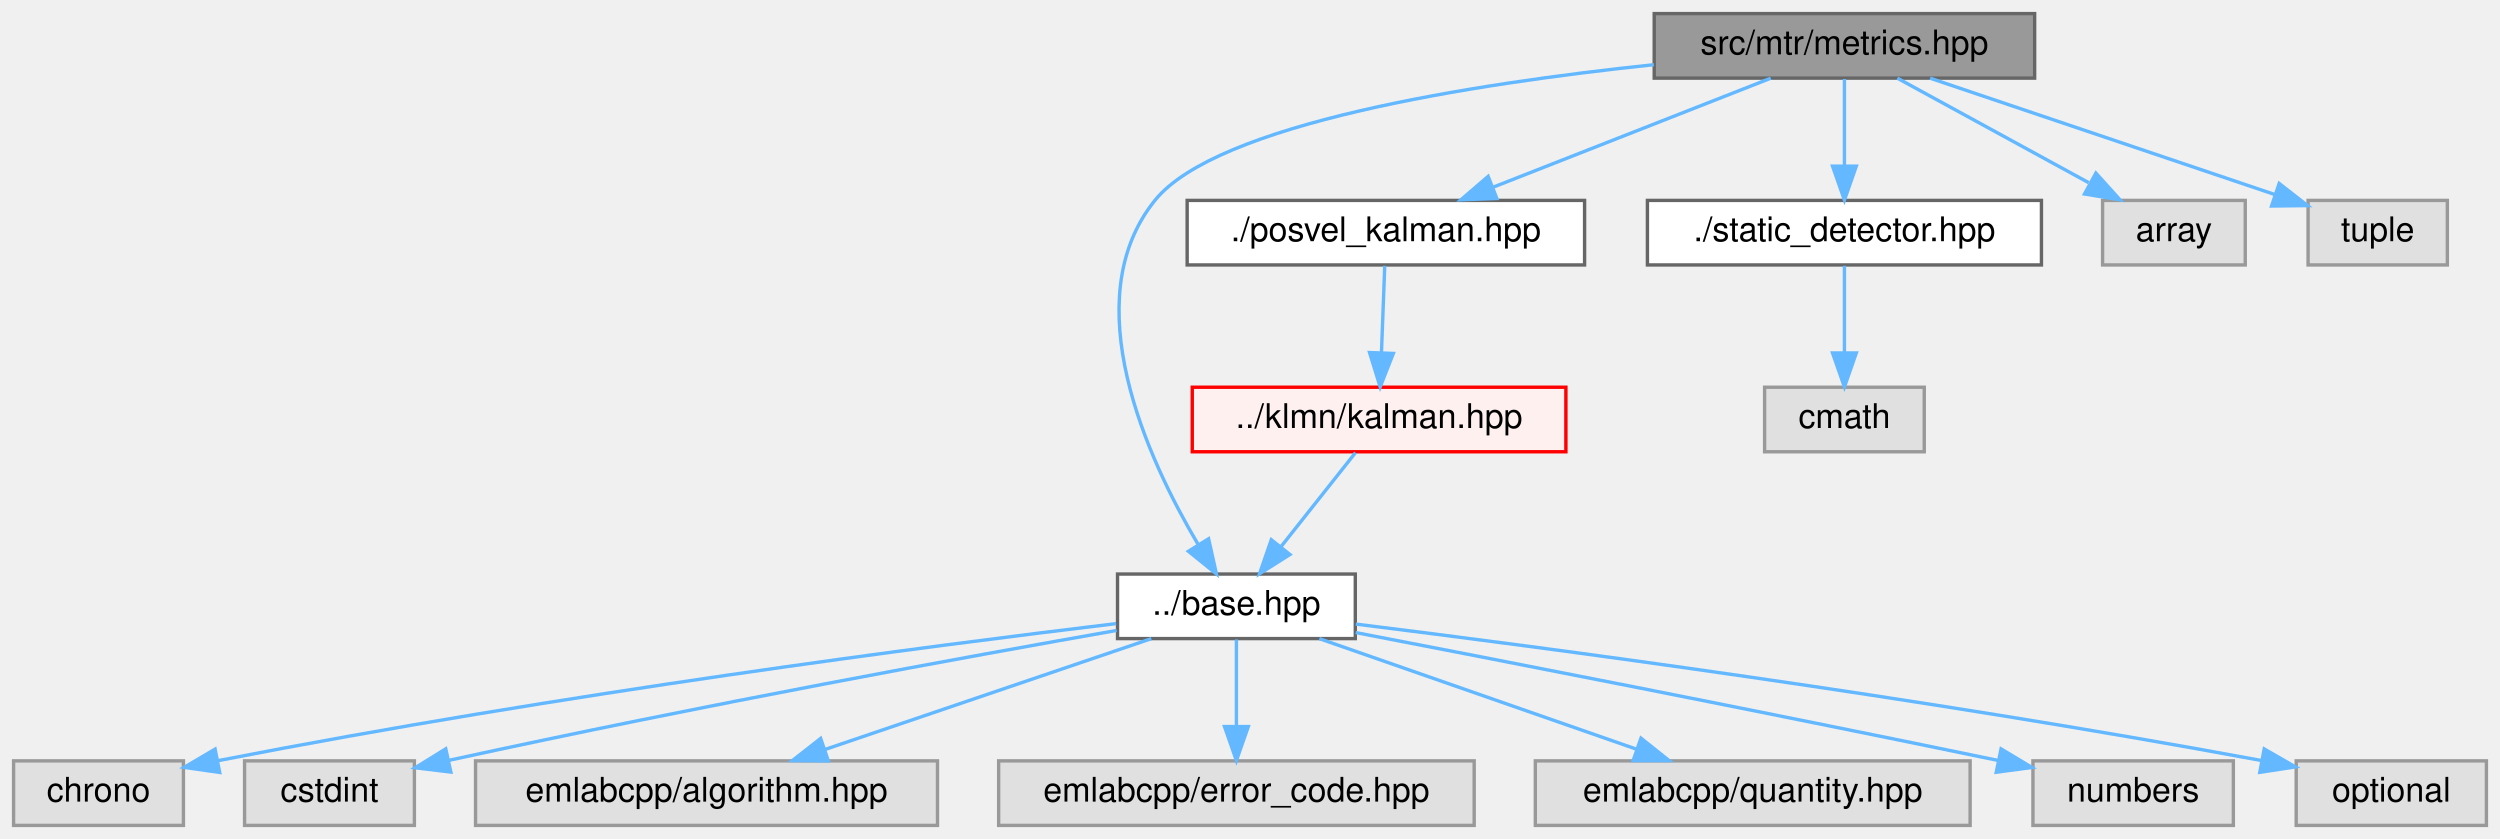
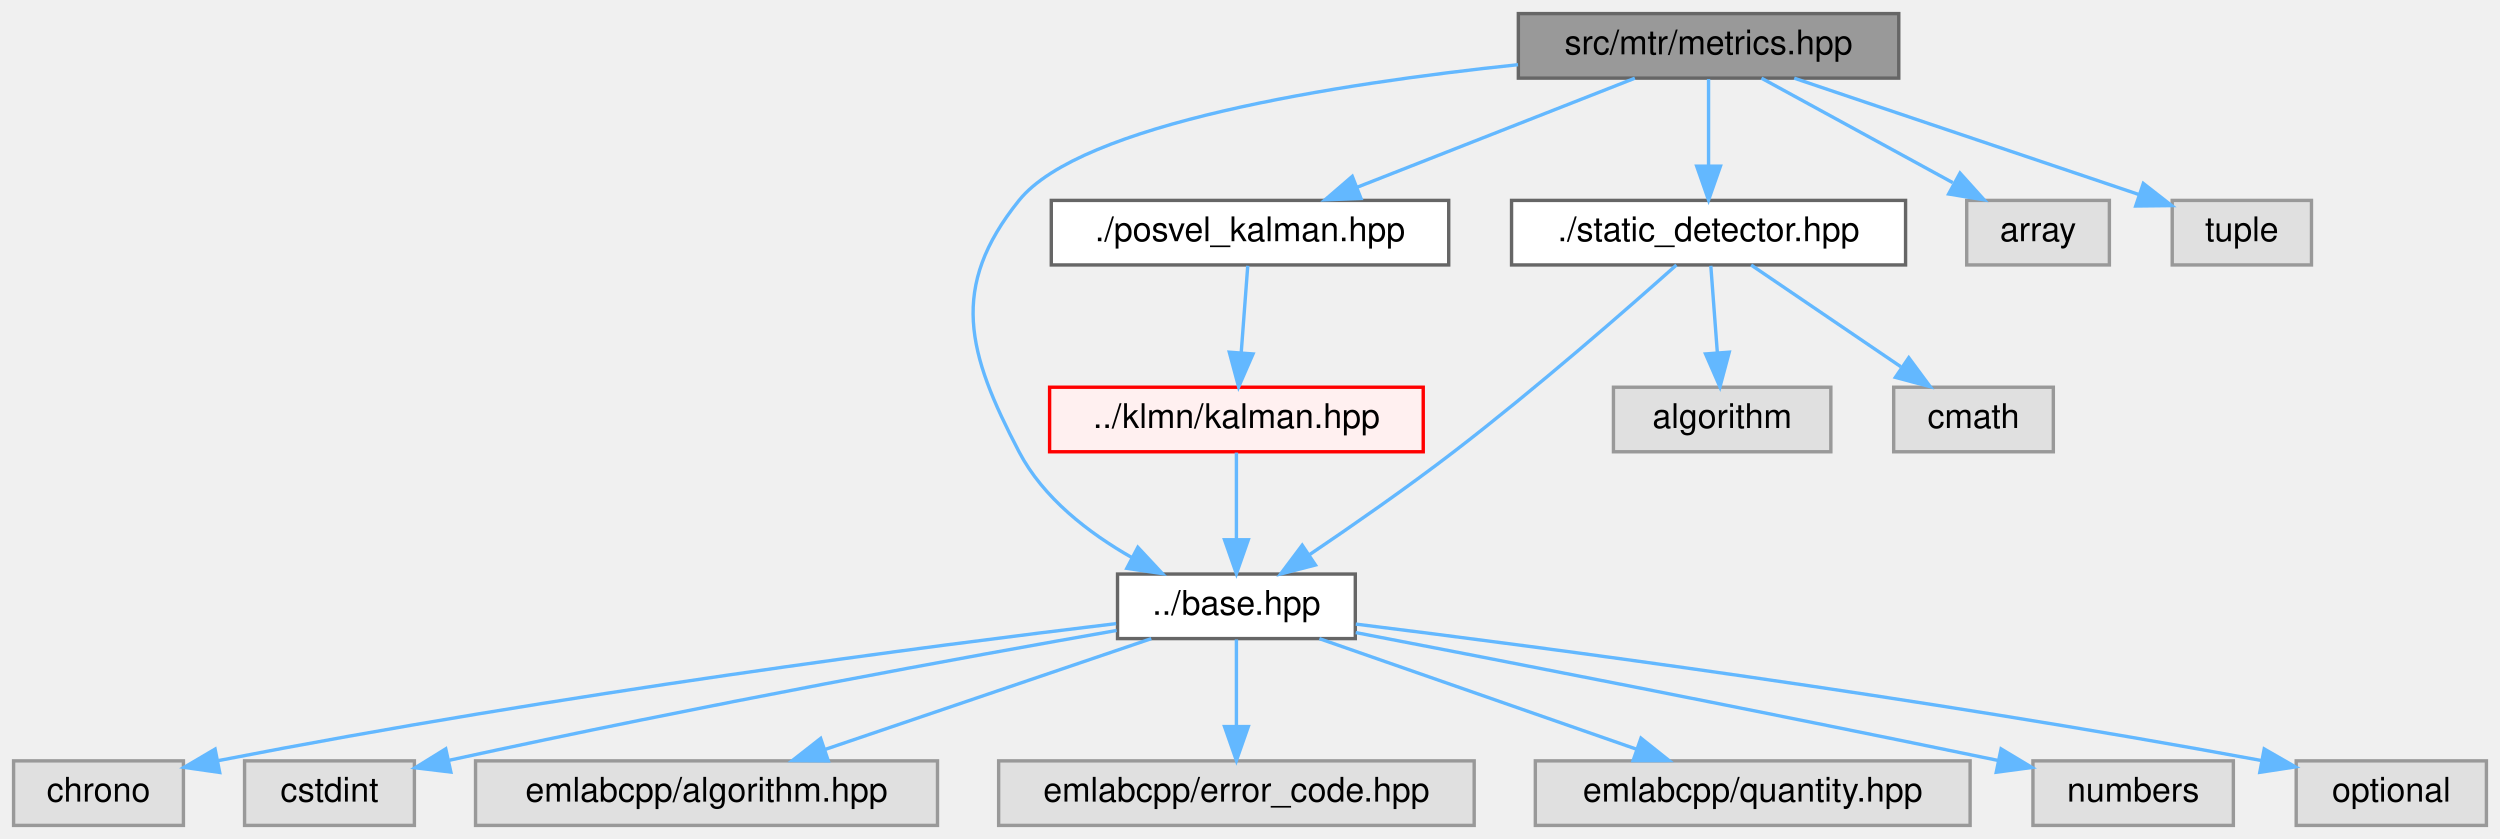
<svg xmlns="http://www.w3.org/2000/svg" xmlns:xlink="http://www.w3.org/1999/xlink" width="736pt" height="247pt" viewBox="0.00 0.00 736.00 247.00">
  <g id="graph0" class="graph" transform="scale(1 1) rotate(0) translate(4 243)">
    <g id="Node000001" class="node">
      <g id="a_Node000001">
        <a xlink:title=" ">
-           <polygon fill="#999999" stroke="#666666" points="595,-239 483,-239 483,-220 595,-220 595,-239" />
-           <text text-anchor="middle" x="539" y="-227" font-family="Helvetica,sans-Serif" font-size="10.00">src/mtr/metrics.hpp</text>
+           <polygon fill="#999999" stroke="#666666" points="555,-239 443,-239 443,-220 555,-220 555,-239" />
+           <text text-anchor="middle" x="499" y="-227" font-family="Helvetica,sans-Serif" font-size="10.00">src/mtr/metrics.hpp</text>
        </a>
      </g>
    </g>
    <g id="Node000002" class="node">
      <g id="a_Node000002">
        <a xlink:href="base_8hpp.html" target="_top" xlink:title=" ">
          <polygon fill="white" stroke="#666666" points="395,-74 325,-74 325,-55 395,-55 395,-74" />
          <text text-anchor="middle" x="360" y="-62" font-family="Helvetica,sans-Serif" font-size="10.00">../base.hpp</text>
        </a>
      </g>
    </g>
    <g id="edge1_Node000001_Node000002" class="edge">
      <g id="a_edge1_Node000001_Node000002">
        <a xlink:title=" ">
-           <path fill="none" stroke="#63b8ff" d="M482.9,-223.96C429.33,-218.32 354.15,-206.56 336,-184 312.3,-154.55 333.83,-107.89 348.67,-82.81" />
-           <polygon fill="#63b8ff" stroke="#63b8ff" points="351.81,-84.39 354.11,-74.05 345.86,-80.7 351.81,-84.39" />
+           <path fill="none" stroke="#63b8ff" d="M442.9,-223.96C389.33,-218.32 314.15,-206.56 296,-184 275.38,-158.37 280.77,-139.15 296,-110 303.11,-96.39 316.49,-86.1 329.19,-78.87" />
+           <polygon fill="#63b8ff" stroke="#63b8ff" points="330.98,-81.88 338.21,-74.13 327.73,-75.68 330.98,-81.88" />
        </a>
      </g>
    </g>
    <g id="Node000010" class="node">
      <g id="a_Node000010">
        <a xlink:href="posvel__kalman_8hpp.html" target="_top" xlink:title=" ">
-           <polygon fill="white" stroke="#666666" points="462.5,-184 345.5,-184 345.5,-165 462.5,-165 462.5,-184" />
-           <text text-anchor="middle" x="404" y="-172" font-family="Helvetica,sans-Serif" font-size="10.00">./posvel_kalman.hpp</text>
+           <polygon fill="white" stroke="#666666" points="422.5,-184 305.5,-184 305.5,-165 422.5,-165 422.5,-184" />
+           <text text-anchor="middle" x="364" y="-172" font-family="Helvetica,sans-Serif" font-size="10.00">./posvel_kalman.hpp</text>
        </a>
      </g>
    </g>
    <g id="edge9_Node000001_Node000010" class="edge">
      <g id="a_edge9_Node000001_Node000010">
        <a xlink:title=" ">
-           <path fill="none" stroke="#63b8ff" d="M517.31,-219.98C495.2,-211.3 460.68,-197.75 435.55,-187.88" />
-           <polygon fill="#63b8ff" stroke="#63b8ff" points="436.67,-184.57 426.08,-184.17 434.11,-191.08 436.67,-184.57" />
+           <path fill="none" stroke="#63b8ff" d="M477.31,-219.98C455.2,-211.3 420.68,-197.75 395.55,-187.88" />
+           <polygon fill="#63b8ff" stroke="#63b8ff" points="396.67,-184.57 386.08,-184.17 394.11,-191.08 396.67,-184.57" />
        </a>
      </g>
    </g>
    <g id="Node000013" class="node">
      <g id="a_Node000013">
        <a xlink:href="static__detector_8hpp.html" target="_top" xlink:title=" ">
-           <polygon fill="white" stroke="#666666" points="597,-184 481,-184 481,-165 597,-165 597,-184" />
-           <text text-anchor="middle" x="539" y="-172" font-family="Helvetica,sans-Serif" font-size="10.00">./static_detector.hpp</text>
+           <polygon fill="white" stroke="#666666" points="557,-184 441,-184 441,-165 557,-165 557,-184" />
+           <text text-anchor="middle" x="499" y="-172" font-family="Helvetica,sans-Serif" font-size="10.00">./static_detector.hpp</text>
        </a>
      </g>
    </g>
    <g id="edge12_Node000001_Node000013" class="edge">
      <g id="a_edge12_Node000001_Node000013">
        <a xlink:title=" ">
-           <path fill="none" stroke="#63b8ff" d="M539,-219.75C539,-212.8 539,-202.85 539,-194.13" />
-           <polygon fill="#63b8ff" stroke="#63b8ff" points="542.5,-194.09 539,-184.09 535.5,-194.09 542.5,-194.09" />
-         </a>
-       </g>
-     </g>
-     <g id="Node000015" class="node">
-       <g id="a_Node000015">
-         <a xlink:title=" ">
-           <polygon fill="#e0e0e0" stroke="#999999" points="657,-184 615,-184 615,-165 657,-165 657,-184" />
-           <text text-anchor="middle" x="636" y="-172" font-family="Helvetica,sans-Serif" font-size="10.00">array</text>
-         </a>
-       </g>
-     </g>
-     <g id="edge14_Node000001_Node000015" class="edge">
-       <g id="a_edge14_Node000001_Node000015">
-         <a xlink:title=" ">
-           <path fill="none" stroke="#63b8ff" d="M554.58,-219.98C569.77,-211.69 593.1,-198.94 610.9,-189.22" />
-           <polygon fill="#63b8ff" stroke="#63b8ff" points="613.03,-192.04 620.13,-184.17 609.68,-185.89 613.03,-192.04" />
+           <path fill="none" stroke="#63b8ff" d="M499,-219.75C499,-212.8 499,-202.85 499,-194.13" />
+           <polygon fill="#63b8ff" stroke="#63b8ff" points="502.5,-194.09 499,-184.09 495.5,-194.09 502.5,-194.09" />
        </a>
      </g>
    </g>
    <g id="Node000016" class="node">
      <g id="a_Node000016">
        <a xlink:title=" ">
-           <polygon fill="#e0e0e0" stroke="#999999" points="716.5,-184 675.5,-184 675.5,-165 716.5,-165 716.5,-184" />
-           <text text-anchor="middle" x="696" y="-172" font-family="Helvetica,sans-Serif" font-size="10.00">tuple</text>
-         </a>
-       </g>
-     </g>
-     <g id="edge15_Node000001_Node000016" class="edge">
-       <g id="a_edge15_Node000001_Node000016">
-         <a xlink:title=" ">
-           <path fill="none" stroke="#63b8ff" d="M564.22,-219.98C591.83,-210.67 636.07,-195.73 665.58,-185.77" />
-           <polygon fill="#63b8ff" stroke="#63b8ff" points="666.99,-188.99 675.35,-182.47 664.75,-182.35 666.99,-188.99" />
+           <polygon fill="#e0e0e0" stroke="#999999" points="617,-184 575,-184 575,-165 617,-165 617,-184" />
+           <text text-anchor="middle" x="596" y="-172" font-family="Helvetica,sans-Serif" font-size="10.00">array</text>
+         </a>
+       </g>
+     </g>
+     <g id="edge16_Node000001_Node000016" class="edge">
+       <g id="a_edge16_Node000001_Node000016">
+         <a xlink:title=" ">
+           <path fill="none" stroke="#63b8ff" d="M514.58,-219.98C529.77,-211.69 553.1,-198.94 570.9,-189.22" />
+           <polygon fill="#63b8ff" stroke="#63b8ff" points="573.03,-192.04 580.13,-184.17 569.68,-185.89 573.03,-192.04" />
+         </a>
+       </g>
+     </g>
+     <g id="Node000017" class="node">
+       <g id="a_Node000017">
+         <a xlink:title=" ">
+           <polygon fill="#e0e0e0" stroke="#999999" points="676.5,-184 635.5,-184 635.5,-165 676.5,-165 676.5,-184" />
+           <text text-anchor="middle" x="656" y="-172" font-family="Helvetica,sans-Serif" font-size="10.00">tuple</text>
+         </a>
+       </g>
+     </g>
+     <g id="edge17_Node000001_Node000017" class="edge">
+       <g id="a_edge17_Node000001_Node000017">
+         <a xlink:title=" ">
+           <path fill="none" stroke="#63b8ff" d="M524.22,-219.98C551.83,-210.67 596.07,-195.73 625.58,-185.77" />
+           <polygon fill="#63b8ff" stroke="#63b8ff" points="626.99,-188.99 635.35,-182.47 624.75,-182.35 626.99,-188.99" />
        </a>
      </g>
    </g>
    <g id="Node000003" class="node">
      <g id="a_Node000003">
        <a xlink:title=" ">
          <polygon fill="#e0e0e0" stroke="#999999" points="50,-19 0,-19 0,0 50,0 50,-19" />
          <text text-anchor="middle" x="25" y="-7" font-family="Helvetica,sans-Serif" font-size="10.00">chrono</text>
        </a>
      </g>
    </g>
    <g id="edge2_Node000002_Node000003" class="edge">
      <g id="a_edge2_Node000002_Node000003">
        <a xlink:title=" ">
          <path fill="none" stroke="#63b8ff" d="M324.59,-59.41C269.94,-52.85 161.61,-38.86 60.29,-19.08" />
          <polygon fill="#63b8ff" stroke="#63b8ff" points="60.68,-15.59 50.19,-17.09 59.32,-22.46 60.68,-15.59" />
        </a>
      </g>
    </g>
    <g id="Node000004" class="node">
      <g id="a_Node000004">
        <a xlink:title=" ">
          <polygon fill="#e0e0e0" stroke="#999999" points="118,-19 68,-19 68,0 118,0 118,-19" />
          <text text-anchor="middle" x="93" y="-7" font-family="Helvetica,sans-Serif" font-size="10.00">cstdint</text>
        </a>
      </g>
    </g>
    <g id="edge3_Node000002_Node000004" class="edge">
      <g id="a_edge3_Node000002_Node000004">
        <a xlink:title=" ">
          <path fill="none" stroke="#63b8ff" d="M324.74,-57.4C280.96,-49.69 203.78,-35.65 128.36,-19.2" />
          <polygon fill="#63b8ff" stroke="#63b8ff" points="128.73,-15.7 118.21,-16.97 127.23,-22.54 128.73,-15.7" />
        </a>
      </g>
    </g>
    <g id="Node000005" class="node">
      <g id="a_Node000005">
        <a xlink:title=" ">
          <polygon fill="#e0e0e0" stroke="#999999" points="272,-19 136,-19 136,0 272,0 272,-19" />
          <text text-anchor="middle" x="204" y="-7" font-family="Helvetica,sans-Serif" font-size="10.00">emlabcpp/algorithm.hpp</text>
        </a>
      </g>
    </g>
    <g id="edge4_Node000002_Node000005" class="edge">
      <g id="a_edge4_Node000002_Node000005">
        <a xlink:title=" ">
          <path fill="none" stroke="#63b8ff" d="M334.94,-54.98C308.97,-46.16 268.19,-32.31 239.04,-22.41" />
          <polygon fill="#63b8ff" stroke="#63b8ff" points="239.85,-18.99 229.26,-19.08 237.6,-25.61 239.85,-18.99" />
        </a>
      </g>
    </g>
    <g id="Node000006" class="node">
      <g id="a_Node000006">
        <a xlink:title=" ">
          <polygon fill="#e0e0e0" stroke="#999999" points="430,-19 290,-19 290,0 430,0 430,-19" />
          <text text-anchor="middle" x="360" y="-7" font-family="Helvetica,sans-Serif" font-size="10.00">emlabcpp/error_code.hpp</text>
        </a>
      </g>
    </g>
    <g id="edge5_Node000002_Node000006" class="edge">
      <g id="a_edge5_Node000002_Node000006">
        <a xlink:title=" ">
          <path fill="none" stroke="#63b8ff" d="M360,-54.75C360,-47.8 360,-37.85 360,-29.13" />
          <polygon fill="#63b8ff" stroke="#63b8ff" points="363.5,-29.09 360,-19.09 356.5,-29.09 363.5,-29.09" />
        </a>
      </g>
    </g>
    <g id="Node000007" class="node">
      <g id="a_Node000007">
        <a xlink:title=" ">
          <polygon fill="#e0e0e0" stroke="#999999" points="576,-19 448,-19 448,0 576,0 576,-19" />
          <text text-anchor="middle" x="512" y="-7" font-family="Helvetica,sans-Serif" font-size="10.00">emlabcpp/quantity.hpp</text>
        </a>
      </g>
    </g>
    <g id="edge6_Node000002_Node000007" class="edge">
      <g id="a_edge6_Node000002_Node000007">
        <a xlink:title=" ">
          <path fill="none" stroke="#63b8ff" d="M384.42,-54.98C409.72,-46.16 449.45,-32.31 477.86,-22.41" />
          <polygon fill="#63b8ff" stroke="#63b8ff" points="479.1,-25.68 487.39,-19.08 476.79,-19.07 479.1,-25.68" />
        </a>
      </g>
    </g>
    <g id="Node000008" class="node">
      <g id="a_Node000008">
        <a xlink:title=" ">
          <polygon fill="#e0e0e0" stroke="#999999" points="653.5,-19 594.5,-19 594.5,0 653.5,0 653.5,-19" />
          <text text-anchor="middle" x="624" y="-7" font-family="Helvetica,sans-Serif" font-size="10.00">numbers</text>
        </a>
      </g>
    </g>
    <g id="edge7_Node000002_Node000008" class="edge">
      <g id="a_edge7_Node000002_Node000008">
        <a xlink:title=" ">
          <path fill="none" stroke="#63b8ff" d="M395.12,-56.77C437.52,-48.6 511.26,-34.24 584.36,-19.1" />
          <polygon fill="#63b8ff" stroke="#63b8ff" points="585.12,-22.52 594.2,-17.06 583.7,-15.66 585.12,-22.52" />
        </a>
      </g>
    </g>
    <g id="Node000009" class="node">
      <g id="a_Node000009">
        <a xlink:title=" ">
          <polygon fill="#e0e0e0" stroke="#999999" points="728,-19 672,-19 672,0 728,0 728,-19" />
          <text text-anchor="middle" x="700" y="-7" font-family="Helvetica,sans-Serif" font-size="10.00">optional</text>
        </a>
      </g>
    </g>
    <g id="edge8_Node000002_Node000009" class="edge">
      <g id="a_edge8_Node000002_Node000009">
        <a xlink:title=" ">
          <path fill="none" stroke="#63b8ff" d="M395.14,-59.27C450,-52.46 559.47,-38.06 661.88,-19.08" />
          <polygon fill="#63b8ff" stroke="#63b8ff" points="662.58,-22.51 671.77,-17.23 661.29,-15.63 662.58,-22.51" />
        </a>
      </g>
    </g>
    <g id="Node000011" class="node">
      <g id="a_Node000011">
        <a xlink:href="kalman_8hpp.html" target="_top" xlink:title=" ">
-           <polygon fill="#fff0f0" stroke="red" points="457,-129 347,-129 347,-110 457,-110 457,-129" />
-           <text text-anchor="middle" x="402" y="-117" font-family="Helvetica,sans-Serif" font-size="10.00">../klmn/kalman.hpp</text>
+           <polygon fill="#fff0f0" stroke="red" points="415,-129 305,-129 305,-110 415,-110 415,-129" />
+           <text text-anchor="middle" x="360" y="-117" font-family="Helvetica,sans-Serif" font-size="10.00">../klmn/kalman.hpp</text>
        </a>
      </g>
    </g>
    <g id="edge10_Node000010_Node000011" class="edge">
      <g id="a_edge10_Node000010_Node000011">
        <a xlink:title=" ">
-           <path fill="none" stroke="#63b8ff" d="M403.67,-164.75C403.41,-157.8 403.03,-147.85 402.7,-139.13" />
-           <polygon fill="#63b8ff" stroke="#63b8ff" points="406.2,-138.95 402.32,-129.09 399.2,-139.21 406.2,-138.95" />
+           <path fill="none" stroke="#63b8ff" d="M363.34,-164.75C362.82,-157.8 362.06,-147.85 361.41,-139.13" />
+           <polygon fill="#63b8ff" stroke="#63b8ff" points="364.89,-138.8 360.65,-129.09 357.91,-139.32 364.89,-138.8" />
        </a>
      </g>
    </g>
    <g id="edge11_Node000011_Node000002" class="edge">
      <g id="a_edge11_Node000011_Node000002">
        <a xlink:title=" ">
-           <path fill="none" stroke="#63b8ff" d="M395.06,-109.75C389.13,-102.26 380.43,-91.28 373.18,-82.13" />
-           <polygon fill="#63b8ff" stroke="#63b8ff" points="375.76,-79.75 366.81,-74.09 370.27,-84.1 375.76,-79.75" />
+           <path fill="none" stroke="#63b8ff" d="M360,-109.75C360,-102.8 360,-92.85 360,-84.13" />
+           <polygon fill="#63b8ff" stroke="#63b8ff" points="363.5,-84.09 360,-74.09 356.5,-84.09 363.5,-84.09" />
+         </a>
+       </g>
+     </g>
+     <g id="edge13_Node000013_Node000002" class="edge">
+       <g id="a_edge13_Node000013_Node000002">
+         <a xlink:title=" ">
+           <path fill="none" stroke="#63b8ff" d="M489.53,-164.98C475.54,-152.5 448.35,-128.71 424,-110 410.18,-99.39 394.08,-88.19 381.48,-79.69" />
+           <polygon fill="#63b8ff" stroke="#63b8ff" points="383.26,-76.67 373.01,-74.02 379.37,-82.49 383.26,-76.67" />
        </a>
      </g>
    </g>
    <g id="Node000014" class="node">
      <g id="a_Node000014">
        <a xlink:title=" ">
-           <polygon fill="#e0e0e0" stroke="#999999" points="562.5,-129 515.5,-129 515.5,-110 562.5,-110 562.5,-129" />
-           <text text-anchor="middle" x="539" y="-117" font-family="Helvetica,sans-Serif" font-size="10.00">cmath</text>
-         </a>
-       </g>
-     </g>
-     <g id="edge13_Node000013_Node000014" class="edge">
-       <g id="a_edge13_Node000013_Node000014">
-         <a xlink:title=" ">
-           <path fill="none" stroke="#63b8ff" d="M539,-164.75C539,-157.8 539,-147.85 539,-139.13" />
-           <polygon fill="#63b8ff" stroke="#63b8ff" points="542.5,-139.09 539,-129.09 535.5,-139.09 542.5,-139.09" />
+           <polygon fill="#e0e0e0" stroke="#999999" points="535,-129 471,-129 471,-110 535,-110 535,-129" />
+           <text text-anchor="middle" x="503" y="-117" font-family="Helvetica,sans-Serif" font-size="10.00">algorithm</text>
+         </a>
+       </g>
+     </g>
+     <g id="edge14_Node000013_Node000014" class="edge">
+       <g id="a_edge14_Node000013_Node000014">
+         <a xlink:title=" ">
+           <path fill="none" stroke="#63b8ff" d="M499.66,-164.75C500.18,-157.8 500.94,-147.85 501.59,-139.13" />
+           <polygon fill="#63b8ff" stroke="#63b8ff" points="505.09,-139.32 502.35,-129.09 498.11,-138.8 505.09,-139.32" />
+         </a>
+       </g>
+     </g>
+     <g id="Node000015" class="node">
+       <g id="a_Node000015">
+         <a xlink:title=" ">
+           <polygon fill="#e0e0e0" stroke="#999999" points="600.5,-129 553.5,-129 553.5,-110 600.5,-110 600.5,-129" />
+           <text text-anchor="middle" x="577" y="-117" font-family="Helvetica,sans-Serif" font-size="10.00">cmath</text>
+         </a>
+       </g>
+     </g>
+     <g id="edge15_Node000013_Node000015" class="edge">
+       <g id="a_edge15_Node000013_Node000015">
+         <a xlink:title=" ">
+           <path fill="none" stroke="#63b8ff" d="M511.53,-164.98C523.4,-156.92 541.46,-144.65 555.61,-135.03" />
+           <polygon fill="#63b8ff" stroke="#63b8ff" points="557.94,-137.69 564.24,-129.17 554,-131.9 557.94,-137.69" />
        </a>
      </g>
    </g>
  </g>
</svg>
